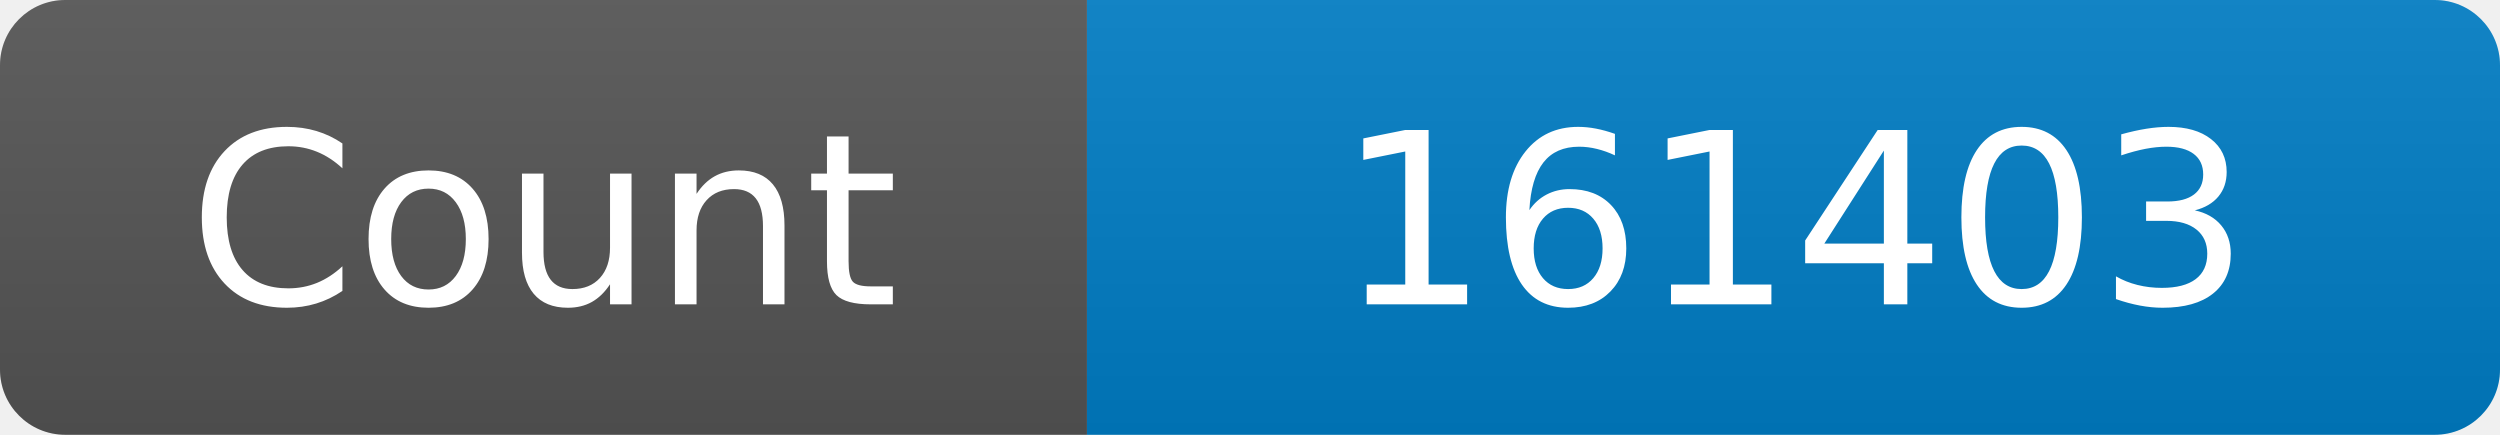
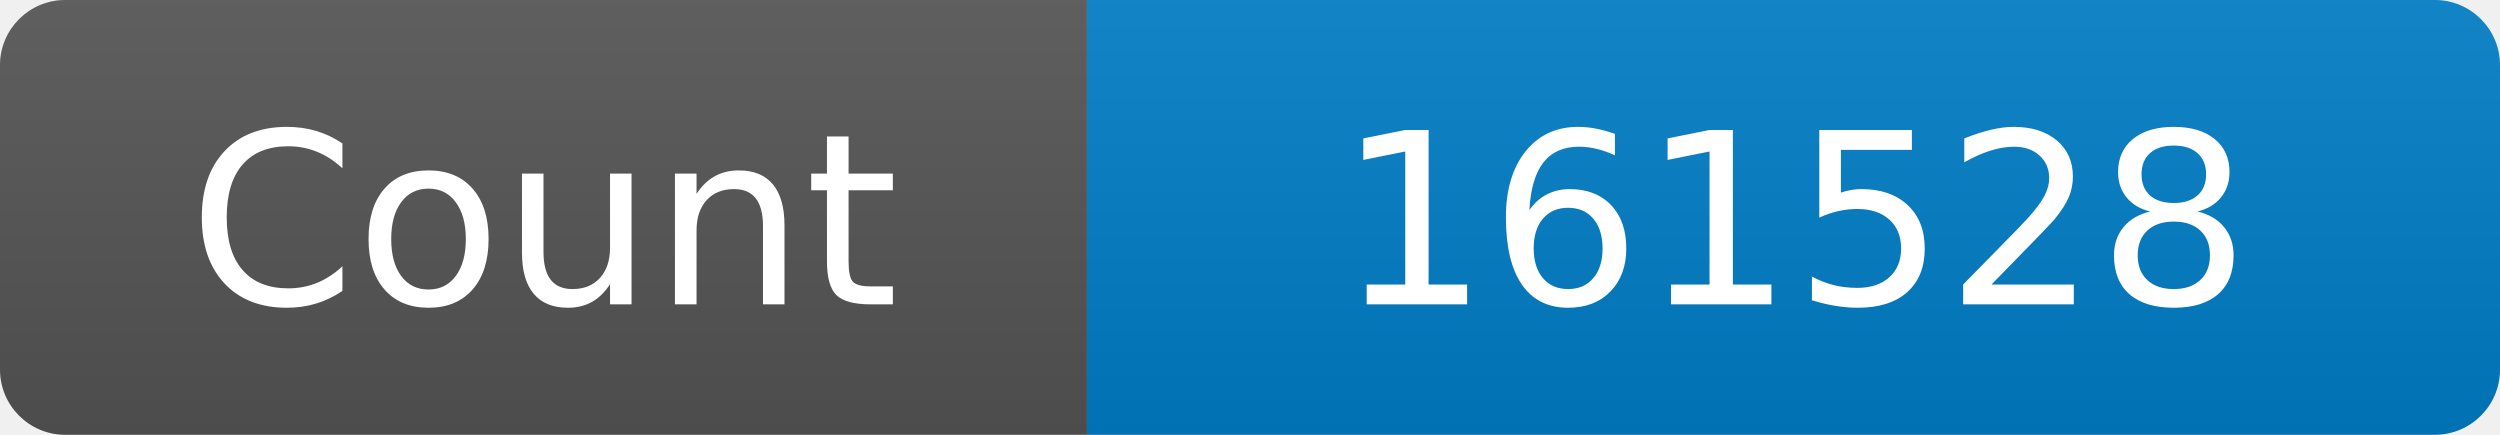
<svg xmlns="http://www.w3.org/2000/svg" width="115" height="20" role="img" aria-label="Maintained?: yes">
  <linearGradient id="s" x2="0" y2="100%">
    <stop offset="0" stop-color="#bbb" stop-opacity=".1" />
    <stop offset="1" stop-opacity=".1" />
  </linearGradient>
  <clipPath id="r">
    <rect width="115" height="20" rx="3" fill="#fff" />
  </clipPath>
  <g clip-path="url(#r)">
    <rect width="50" height="20" fill="#555" />
    <rect x="50" width="160" height="20" fill="#007ec6" />
    <rect width="115" height="20" fill="url(#s)" />
  </g>
  <g fill="#fff" text-anchor="middle" font-family="Verdana,Geneva,DejaVu Sans,sans-serif" font-size="110">
    <text x="250" y="140" transform="scale(.1)" fill="#fff">Count</text>
-     <text x="825" y="140" transform="scale(.1)" fill="#fff">161403</text>
+     <text x="825" y="140" transform="scale(.1)" fill="#fff">161528</text>
  </g>
</svg>
